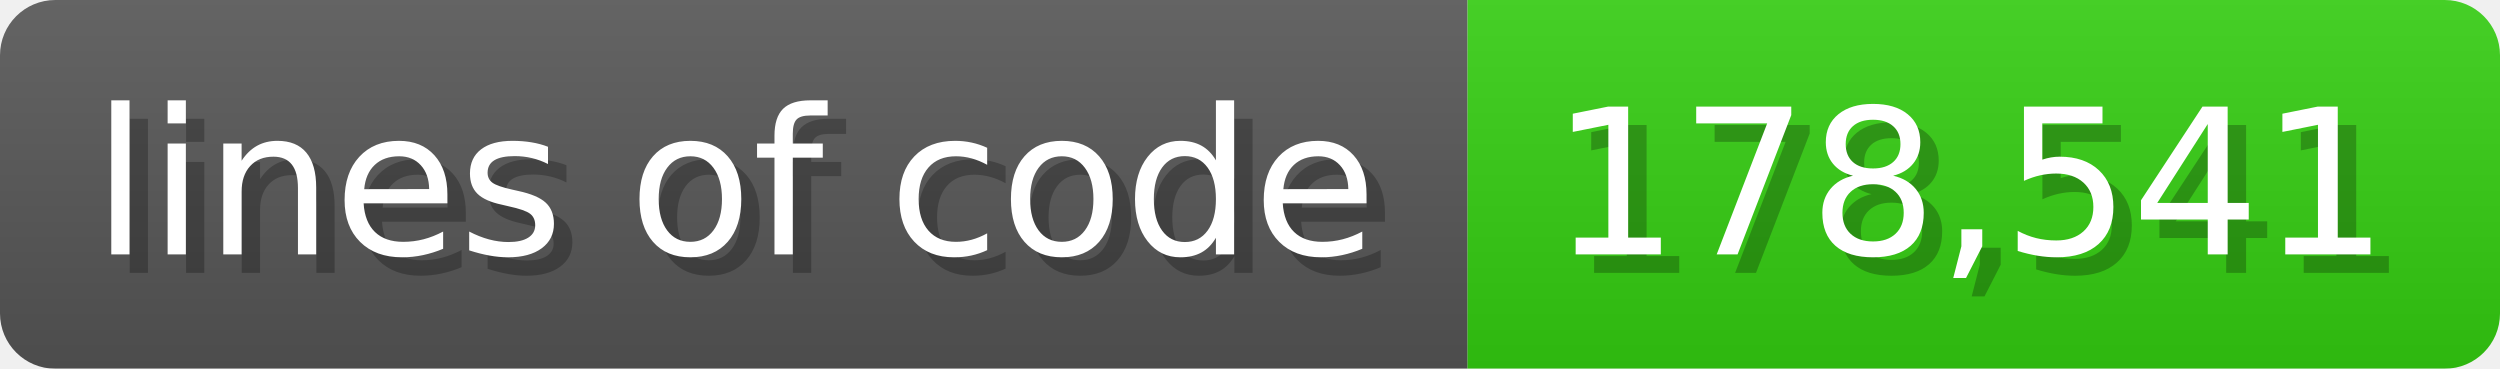
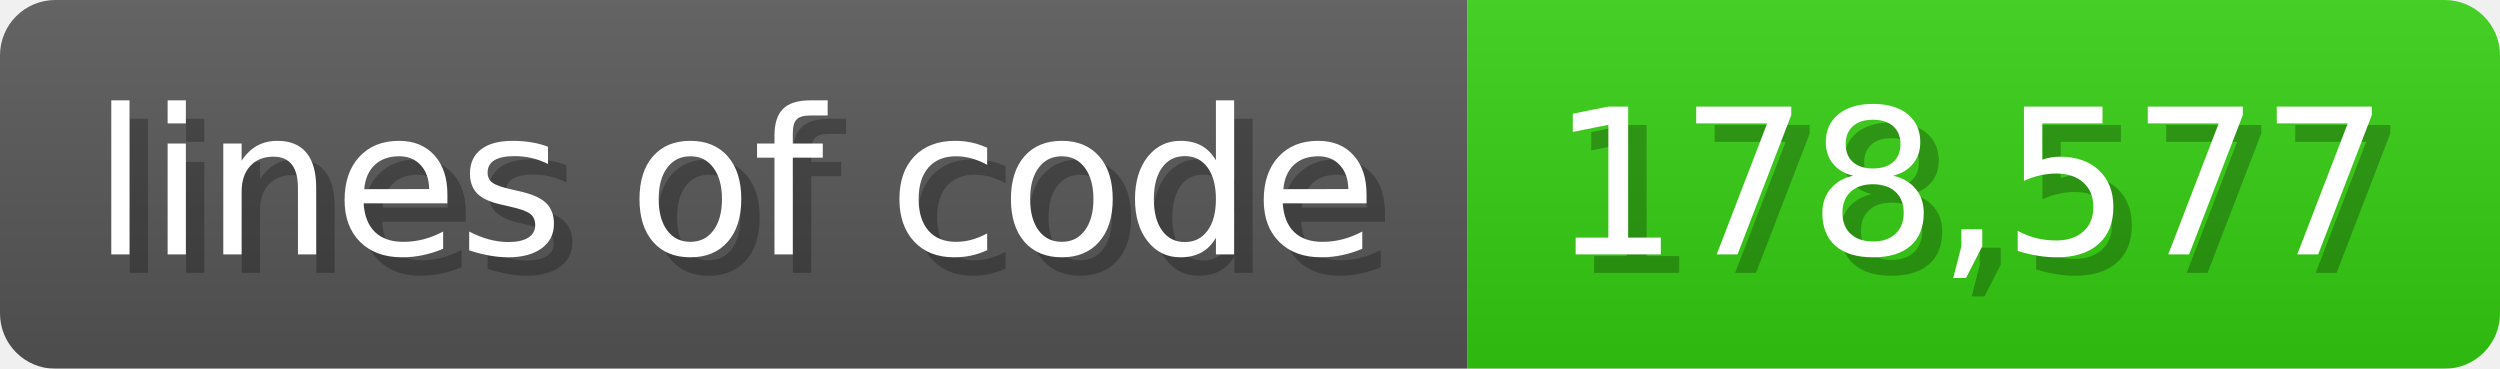
<svg xmlns="http://www.w3.org/2000/svg" width="135.6" height="20" viewBox="0 0 1356 200">
  <linearGradient id="a" x2="0" y2="100%">
    <stop offset="0" stop-opacity=".1" stop-color="#EEE" />
    <stop offset="1" stop-opacity=".1" />
  </linearGradient>
  <mask id="m">
    <rect width="1356" height="200" rx="30" fill="#FFF" />
  </mask>
  <g mask="url(#m)">
    <rect width="796" height="200" fill="#555" />
    <rect width="560" height="200" fill="#3C1" x="796" />
    <rect width="1356" height="200" fill="url(#a)" />
  </g>
  <g fill="#fff" text-anchor="start" font-family="Verdana,DejaVu Sans,sans-serif" font-size="110">
    <text x="60" y="148" textLength="696" fill="#000" opacity="0.25">lines of code</text>
    <text x="50" y="138" textLength="696">lines of code</text>
-     <text x="851" y="148" textLength="460" fill="#000" opacity="0.25">178,541</text>
-     <text x="841" y="138" textLength="460">178,541</text>
+     <text x="851" y="148" textLength="460" fill="#000" opacity="0.25">178,577</text>
+     <text x="841" y="138" textLength="460">178,577</text>
  </g>
</svg>
